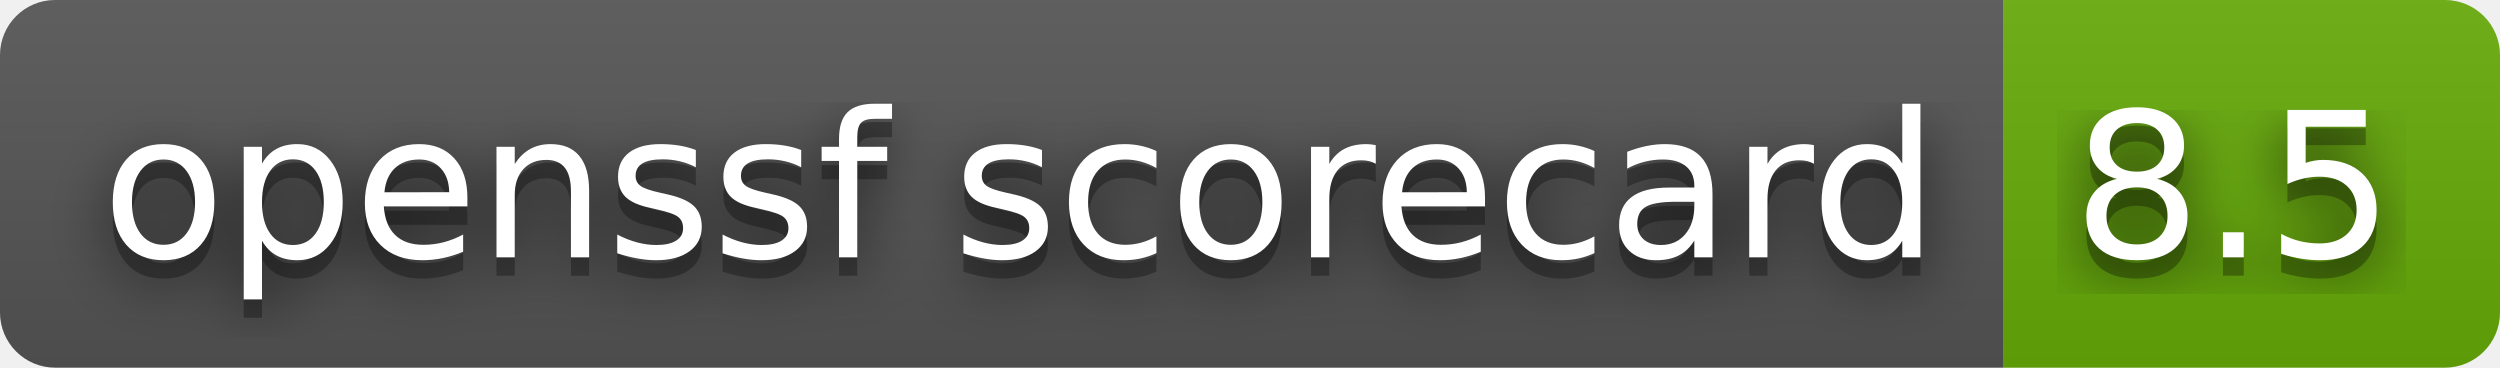
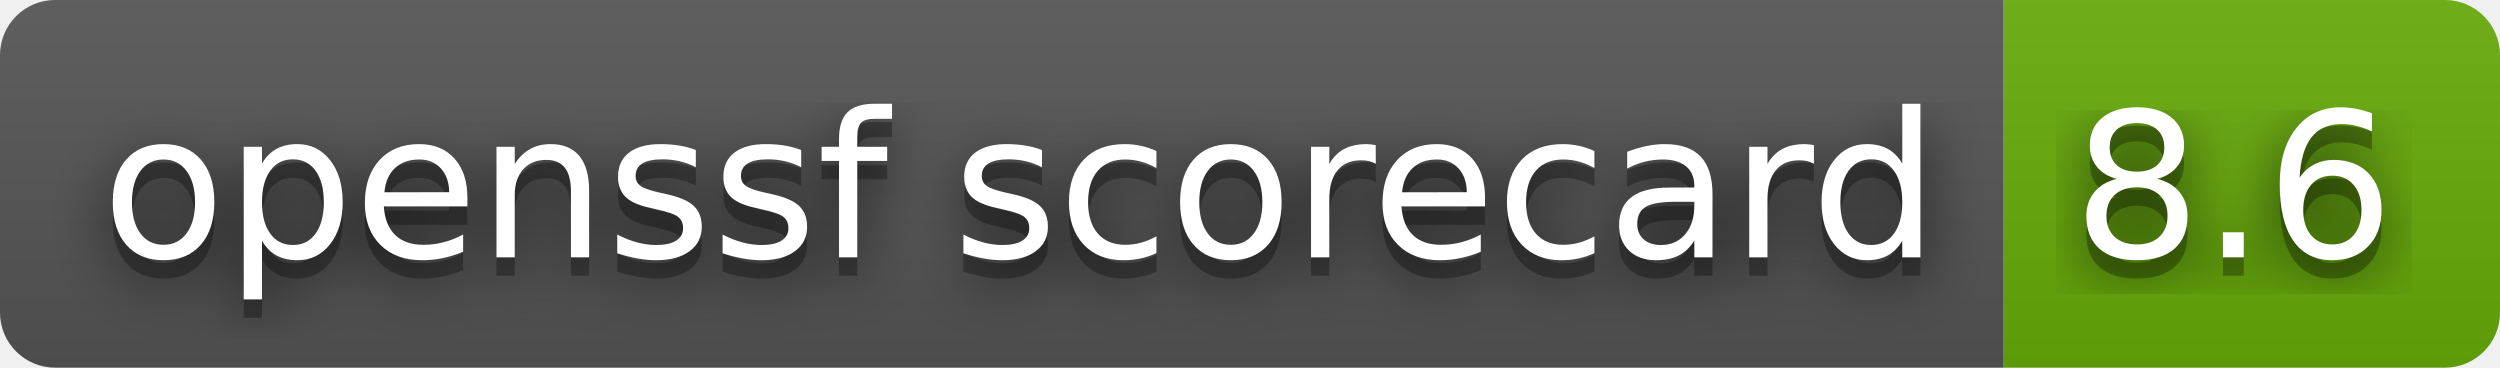
- <svg xmlns="http://www.w3.org/2000/svg" width="136" height="20" role="img" aria-label="openssf scorecard: 8.5">
+ <svg xmlns="http://www.w3.org/2000/svg" width="136" height="20" role="img" aria-label="openssf scorecard: 8.6">
  <filter id="blur">
    <feGaussianBlur stdDeviation="16" />
  </filter>
  <linearGradient id="s" x2="0" y2="100%">
    <stop offset="0" stop-color="#bbb" stop-opacity=".1" />
    <stop offset="1" stop-opacity=".1" />
  </linearGradient>
  <clipPath id="r">
    <rect width="136" height="20" rx="3" />
  </clipPath>
  <g clip-path="url(#r)">
    <rect width="109" height="20" fill="#555" />
    <rect x="109" width="27" height="20" fill="#67ac09" />
    <rect width="136" height="20" fill="url(#s)" />
  </g>
  <g fill="#fff" text-anchor="middle" font-family="Verdana,Geneva,DejaVu Sans,sans-serif" text-rendering="geometricPrecision" font-size="110">
    <g transform="scale(.1)">
      <g aria-hidden="true" fill="#010101">
        <text x="555" y="150" fill-opacity=".8" filter="url(#blur)" textLength="990">openssf scorecard</text>
        <text x="555" y="150" fill-opacity=".3" textLength="990">openssf scorecard</text>
      </g>
      <text x="555" y="140" textLength="990">openssf scorecard</text>
    </g>
    <g transform="scale(.1)">
      <g aria-hidden="true" fill="#010101">
-         <text x="1215" y="150" fill-opacity=".8" filter="url(#blur)" textLength="170">8.5</text>
-         <text x="1215" y="150" fill-opacity=".3" textLength="170">8.5</text>
+         <text x="1215" y="150" fill-opacity=".8" filter="url(#blur)" textLength="170">8.6</text>
+         <text x="1215" y="150" fill-opacity=".3" textLength="170">8.6</text>
      </g>
-       <text x="1215" y="140" textLength="170">8.5</text>
+       <text x="1215" y="140" textLength="170">8.6</text>
    </g>
  </g>
</svg>
